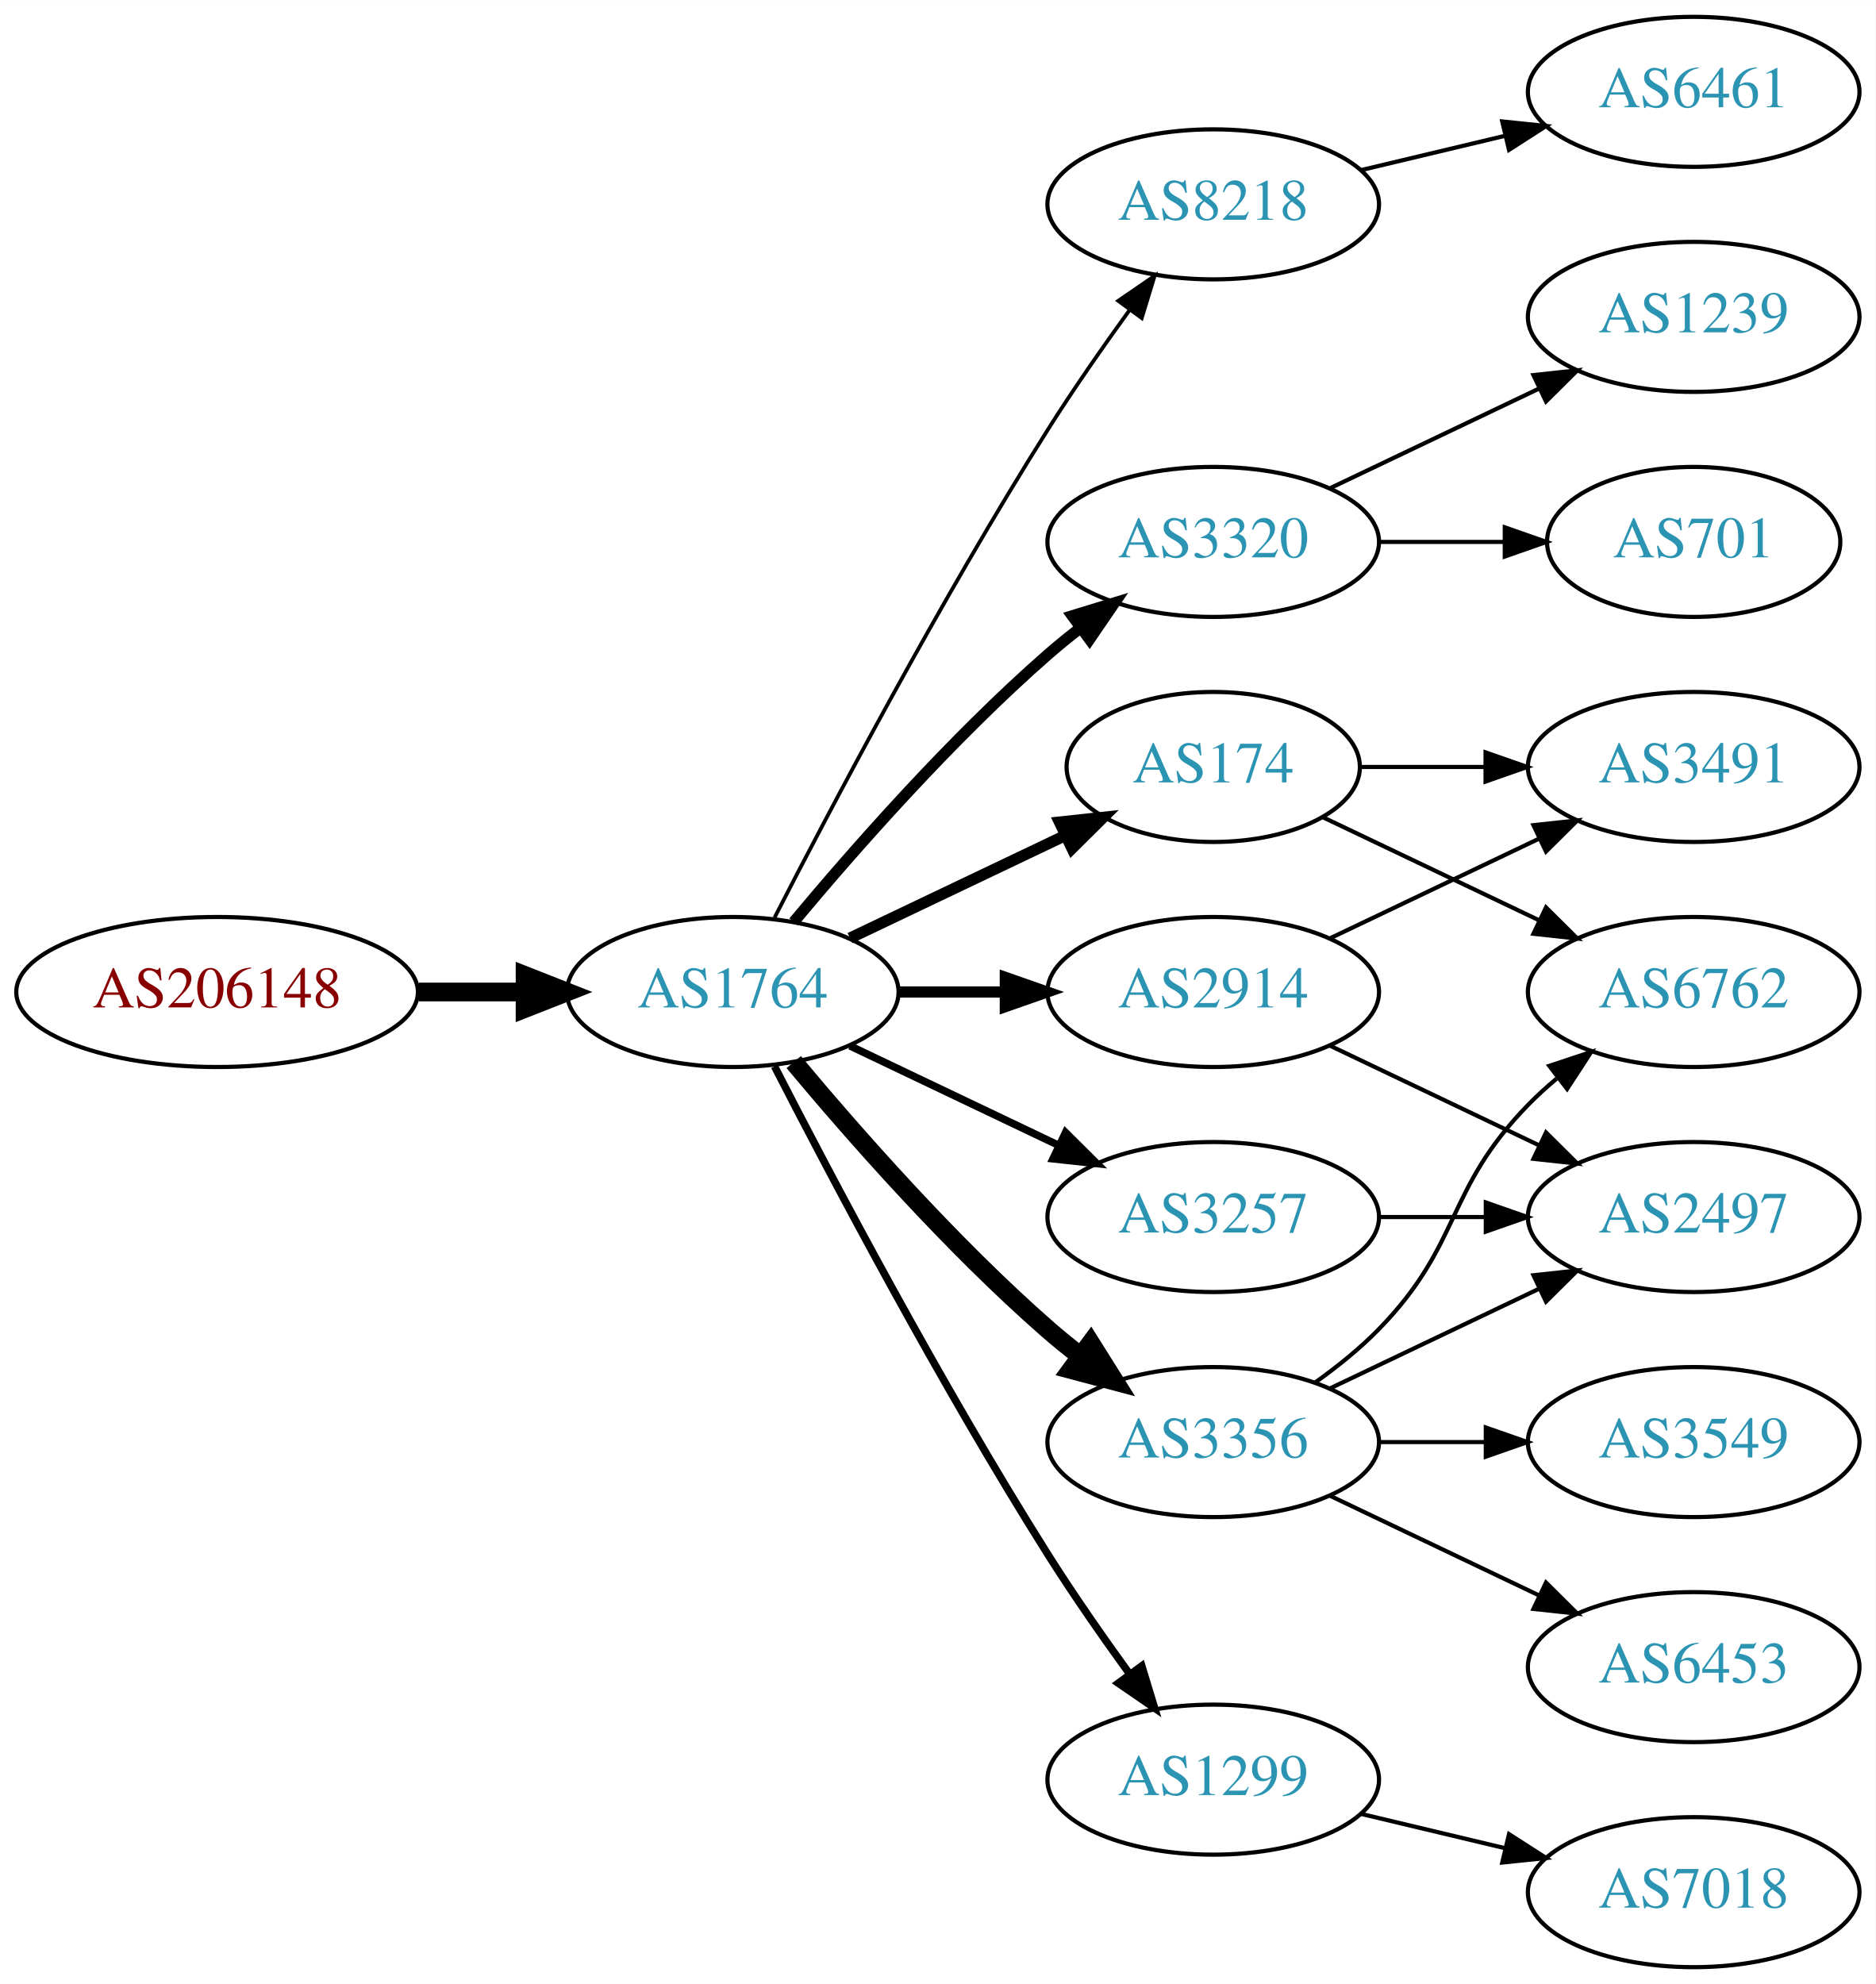
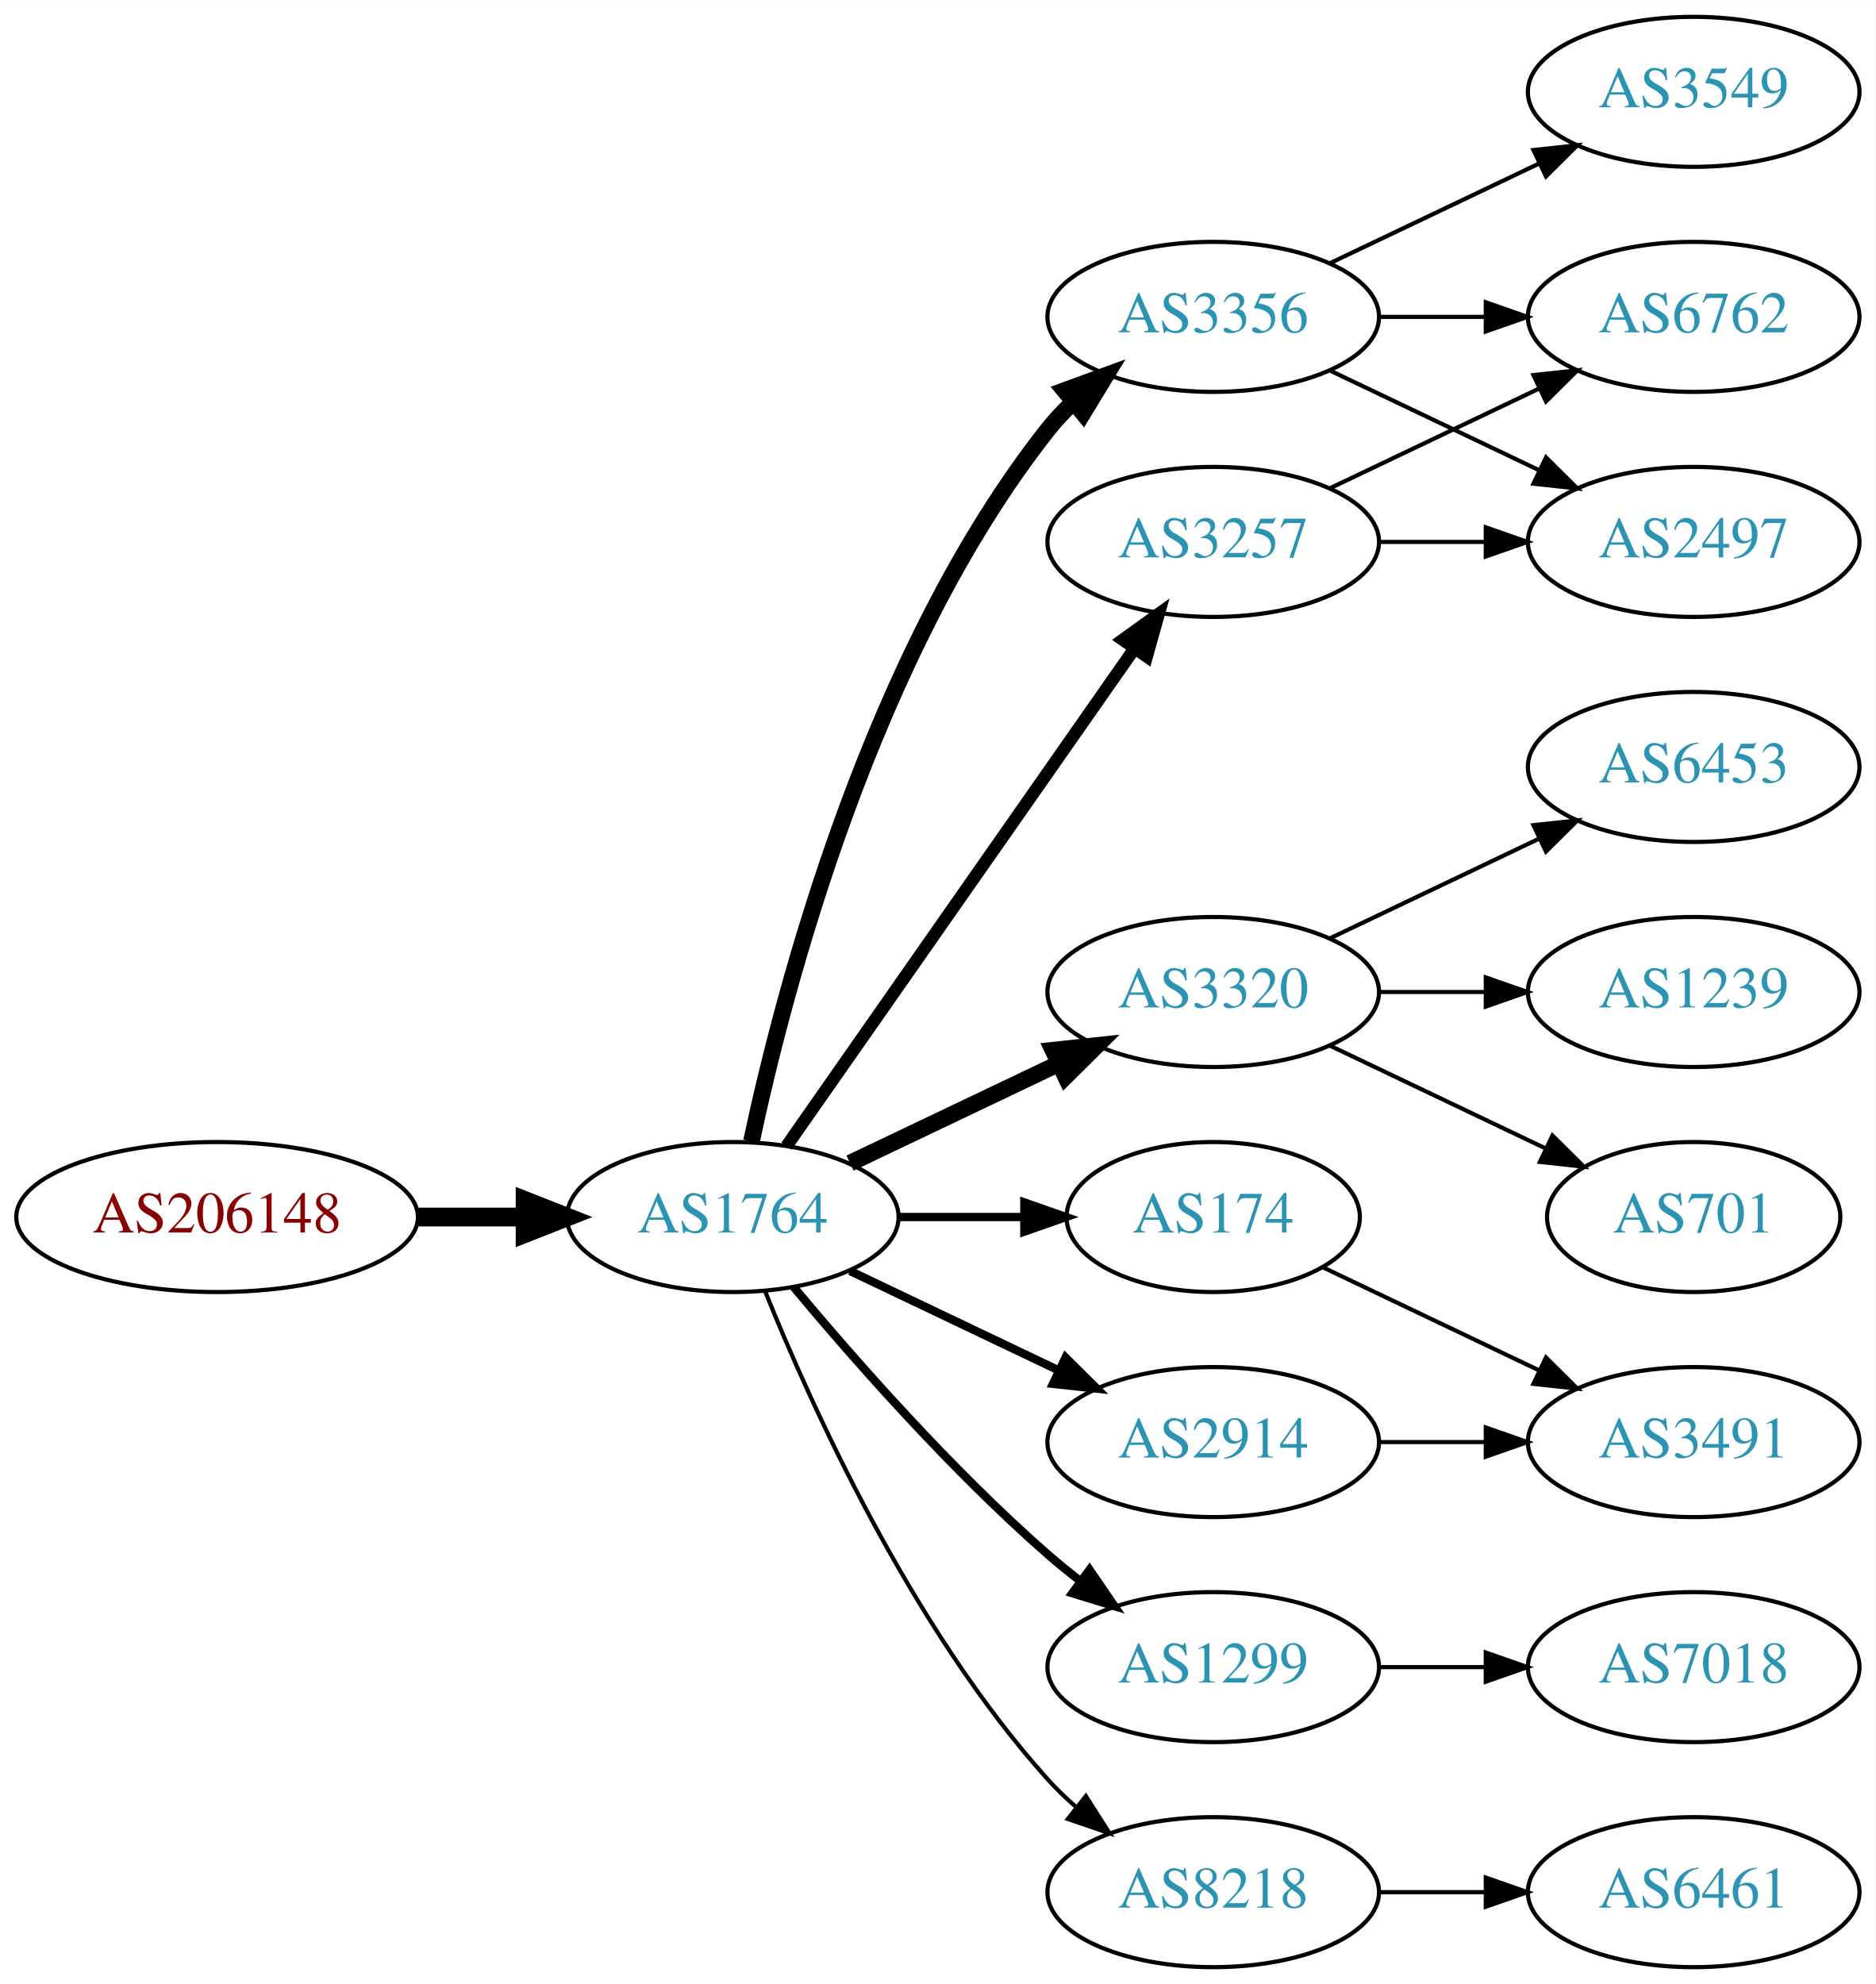
<svg xmlns="http://www.w3.org/2000/svg" xmlns:xlink="http://www.w3.org/1999/xlink" width="450pt" height="476pt" viewBox="0.00 0.00 450.07 476.00">
  <g id="graph0" class="graph" transform="scale(1 1) rotate(0) translate(4 472)">
    <polygon fill="white" stroke="none" points="-4,4 -4,-472 446.07,-472 446.07,4 -4,4" />
    <g id="node1" class="node">
      <g id="a_node1">
        <a xlink:href="/asn/206148" xlink:title="AS206148 ~ Neuhofer Holz GmbH [AT]">
-           <ellipse fill="#ffffff" stroke="black" cx="48.096" cy="-234" rx="48.192" ry="18" />
-           <text text-anchor="middle" x="48.096" y="-230.3" font-family="Times,serif" font-size="14.00" fill="#880000">AS206148</text>
+           <ellipse fill="#ffffff" stroke="black" cx="48.096" cy="-180" rx="48.192" ry="18" />
+           <text text-anchor="middle" x="48.096" y="-176.3" font-family="Times,serif" font-size="14.00" fill="#880000">AS206148</text>
        </a>
      </g>
    </g>
    <g id="node2" class="node">
      <g id="a_node2">
        <a xlink:href="/asn/1764" xlink:title="AS1764 ~ NEXTLAYER-AS [AT]">
-           <ellipse fill="#ffffff" stroke="black" cx="171.838" cy="-234" rx="39.794" ry="18" />
-           <text text-anchor="middle" x="171.838" y="-230.3" font-family="Times,serif" font-size="14.00" fill="#2c94b3">AS1764</text>
+           <ellipse fill="#ffffff" stroke="black" cx="171.838" cy="-180" rx="39.794" ry="18" />
+           <text text-anchor="middle" x="171.838" y="-176.3" font-family="Times,serif" font-size="14.00" fill="#2c94b3">AS1764</text>
        </a>
      </g>
    </g>
    <g id="edge1" class="edge">
-       <path fill="none" stroke="black" stroke-width="4.5" d="M96.513,-234C104.867,-234 113.577,-234 121.969,-234" />
-       <polygon fill="black" stroke="black" stroke-width="4.5" points="122.004,-237.938 132.004,-234 122.004,-230.063 122.004,-237.938" />
+       <path fill="none" stroke="black" stroke-width="4.5" d="M96.513,-180C104.867,-180 113.577,-180 121.969,-180" />
+       <polygon fill="black" stroke="black" stroke-width="4.5" points="122.004,-183.938 132.004,-180 122.004,-176.063 122.004,-183.938" />
    </g>
    <g id="node3" class="node">
      <g id="a_node3">
-         <a xlink:href="/asn/8218" xlink:title="AS8218 ~ legacy Neotelecoms [FR]">
-           <ellipse fill="#ffffff" stroke="black" cx="287.131" cy="-423" rx="39.794" ry="18" />
-           <text text-anchor="middle" x="287.131" y="-419.3" font-family="Times,serif" font-size="14.00" fill="#2c94b3">AS8218</text>
+         <a xlink:href="/asn/3356" xlink:title="AS3356 ~ Level 3 Parent, LLC [US]">
+           <ellipse fill="#ffffff" stroke="black" cx="287.131" cy="-396" rx="39.794" ry="18" />
+           <text text-anchor="middle" x="287.131" y="-392.3" font-family="Times,serif" font-size="14.00" fill="#2c94b3">AS3356</text>
        </a>
      </g>
    </g>
    <g id="edge2" class="edge">
-       <path fill="none" stroke="black" stroke-width="0.9" d="M181.864,-251.852C195.3,-278.055 221.75,-328.237 247.484,-369 253.547,-378.604 260.667,-388.813 267.133,-397.739" />
-       <polygon fill="black" stroke="black" stroke-width="0.9" points="264.339,-399.848 273.075,-405.843 269.984,-395.709 264.339,-399.848" />
+       <path fill="none" stroke="black" stroke-width="4" d="M176.328,-198.16C183.959,-234.03 204.951,-315.155 247.484,-369 249.292,-371.288 251.345,-373.462 253.539,-375.51" />
+       <polygon fill="black" stroke="black" stroke-width="4" points="251.45,-378.323 261.399,-381.966 255.893,-372.914 251.45,-378.323" />
    </g>
    <g id="node4" class="node">
      <g id="a_node4">
        <a xlink:href="/asn/3320" xlink:title="AS3320 ~ DTAG [DE]">
-           <ellipse fill="#ffffff" stroke="black" cx="287.131" cy="-342" rx="39.794" ry="18" />
-           <text text-anchor="middle" x="287.131" y="-338.3" font-family="Times,serif" font-size="14.00" fill="#2c94b3">AS3320</text>
+           <ellipse fill="#ffffff" stroke="black" cx="287.131" cy="-234" rx="39.794" ry="18" />
+           <text text-anchor="middle" x="287.131" y="-230.3" font-family="Times,serif" font-size="14.00" fill="#2c94b3">AS3320</text>
        </a>
      </g>
    </g>
    <g id="edge3" class="edge">
-       <path fill="none" stroke="black" stroke-width="2.7" d="M186.468,-250.817C200.751,-267.929 224.297,-294.745 247.484,-315 249.95,-317.154 252.589,-319.294 255.286,-321.372" />
-       <polygon fill="black" stroke="black" stroke-width="2.7" points="253.311,-324.264 263.44,-327.37 257.459,-318.625 253.311,-324.264" />
+       <path fill="none" stroke="black" stroke-width="4" d="M199.974,-192.934C214.968,-200.081 233.789,-209.052 250.013,-216.785" />
+       <polygon fill="black" stroke="black" stroke-width="4" points="248.683,-220.028 259.216,-221.171 251.695,-213.709 248.683,-220.028" />
    </g>
    <g id="node5" class="node">
      <g id="a_node5">
        <a xlink:href="/asn/2914" xlink:title="AS2914 ~ NTT America, Inc. [US]">
-           <ellipse fill="#ffffff" stroke="black" cx="287.131" cy="-234" rx="39.794" ry="18" />
-           <text text-anchor="middle" x="287.131" y="-230.3" font-family="Times,serif" font-size="14.00" fill="#2c94b3">AS2914</text>
+           <ellipse fill="#ffffff" stroke="black" cx="287.131" cy="-126" rx="39.794" ry="18" />
+           <text text-anchor="middle" x="287.131" y="-122.3" font-family="Times,serif" font-size="14.00" fill="#2c94b3">AS2914</text>
        </a>
      </g>
    </g>
    <g id="edge4" class="edge">
-       <path fill="none" stroke="black" stroke-width="2.7" d="M211.51,-234C219.713,-234 228.477,-234 237.009,-234" />
-       <polygon fill="black" stroke="black" stroke-width="2.7" points="237.248,-237.5 247.248,-234 237.248,-230.5 237.248,-237.5" />
+       <path fill="none" stroke="black" stroke-width="2" d="M199.974,-167.066C214.968,-159.919 233.789,-150.948 250.013,-143.215" />
+       <polygon fill="black" stroke="black" stroke-width="2" points="251.695,-146.291 259.216,-138.829 248.683,-139.972 251.695,-146.291" />
    </g>
    <g id="node6" class="node">
      <g id="a_node6">
-         <a xlink:href="/asn/3356" xlink:title="AS3356 ~ Level 3 Parent, LLC [US]">
-           <ellipse fill="#ffffff" stroke="black" cx="287.131" cy="-126" rx="39.794" ry="18" />
-           <text text-anchor="middle" x="287.131" y="-122.3" font-family="Times,serif" font-size="14.00" fill="#2c94b3">AS3356</text>
+         <a xlink:href="/asn/3257" xlink:title="AS3257 ~ GTT [DE]">
+           <ellipse fill="#ffffff" stroke="black" cx="287.131" cy="-342" rx="39.794" ry="18" />
+           <text text-anchor="middle" x="287.131" y="-338.3" font-family="Times,serif" font-size="14.00" fill="#2c94b3">AS3257</text>
        </a>
      </g>
    </g>
    <g id="edge5" class="edge">
-       <path fill="none" stroke="black" stroke-width="4.5" d="M186.468,-217.183C200.751,-200.071 224.297,-173.255 247.484,-153 249.95,-150.846 252.589,-148.706 255.286,-146.628" />
-       <polygon fill="black" stroke="black" stroke-width="4.5" points="257.718,-149.727 263.44,-140.63 253.052,-143.384 257.718,-149.727" />
+       <path fill="none" stroke="black" stroke-width="3" d="M184.748,-197.031C204.67,-225.517 244.859,-282.985 268.209,-316.374" />
+       <polygon fill="black" stroke="black" stroke-width="3" points="265.44,-318.521 274.039,-324.71 271.176,-314.509 265.44,-318.521" />
    </g>
    <g id="node7" class="node">
      <g id="a_node7">
-         <a xlink:href="/asn/3257" xlink:title="AS3257 ~ GTT [DE]">
-           <ellipse fill="#ffffff" stroke="black" cx="287.131" cy="-180" rx="39.794" ry="18" />
-           <text text-anchor="middle" x="287.131" y="-176.3" font-family="Times,serif" font-size="14.00" fill="#2c94b3">AS3257</text>
+         <a xlink:href="/asn/174" xlink:title="AS174 ~ Cogent Communications [US]">
+           <ellipse fill="#ffffff" stroke="black" cx="287.131" cy="-180" rx="35.194" ry="18" />
+           <text text-anchor="middle" x="287.131" y="-176.3" font-family="Times,serif" font-size="14.00" fill="#2c94b3">AS174</text>
        </a>
      </g>
    </g>
    <g id="edge6" class="edge">
-       <path fill="none" stroke="black" stroke-width="1.8" d="M199.974,-221.066C214.968,-213.919 233.789,-204.948 250.013,-197.215" />
-       <polygon fill="black" stroke="black" stroke-width="1.8" points="251.695,-200.291 259.216,-192.829 248.683,-193.972 251.695,-200.291" />
+       <path fill="none" stroke="black" stroke-width="2" d="M211.51,-180C221.215,-180 231.706,-180 241.669,-180" />
+       <polygon fill="black" stroke="black" stroke-width="2" points="241.805,-183.5 251.805,-180 241.805,-176.5 241.805,-183.5" />
    </g>
    <g id="node8" class="node">
      <g id="a_node8">
-         <a xlink:href="/asn/174" xlink:title="AS174 ~ Cogent Communications [US]">
-           <ellipse fill="#ffffff" stroke="black" cx="287.131" cy="-288" rx="35.194" ry="18" />
-           <text text-anchor="middle" x="287.131" y="-284.3" font-family="Times,serif" font-size="14.00" fill="#2c94b3">AS174</text>
+         <a xlink:href="/asn/1299" xlink:title="AS1299 ~ Telia Carrier [EU]">
+           <ellipse fill="#ffffff" stroke="black" cx="287.131" cy="-72" rx="39.794" ry="18" />
+           <text text-anchor="middle" x="287.131" y="-68.3" font-family="Times,serif" font-size="14.00" fill="#2c94b3">AS1299</text>
        </a>
      </g>
    </g>
    <g id="edge7" class="edge">
-       <path fill="none" stroke="black" stroke-width="2.7" d="M199.974,-246.934C215.406,-254.29 234.892,-263.577 251.427,-271.459" />
-       <polygon fill="black" stroke="black" stroke-width="2.7" points="250.236,-274.768 260.769,-275.911 253.247,-268.449 250.236,-274.768" />
+       <path fill="none" stroke="black" stroke-width="2" d="M186.468,-163.183C200.751,-146.071 224.297,-119.255 247.484,-99 249.95,-96.846 252.589,-94.706 255.286,-92.628" />
+       <polygon fill="black" stroke="black" stroke-width="2" points="257.459,-95.375 263.44,-86.63 253.311,-89.736 257.459,-95.375" />
    </g>
    <g id="node9" class="node">
      <g id="a_node9">
-         <a xlink:href="/asn/1299" xlink:title="AS1299 ~ Telia Carrier [EU]">
-           <ellipse fill="#ffffff" stroke="black" cx="287.131" cy="-45" rx="39.794" ry="18" />
-           <text text-anchor="middle" x="287.131" y="-41.3" font-family="Times,serif" font-size="14.00" fill="#2c94b3">AS1299</text>
+         <a xlink:href="/asn/8218" xlink:title="AS8218 ~ legacy Neotelecoms [FR]">
+           <ellipse fill="#ffffff" stroke="black" cx="287.131" cy="-18" rx="39.794" ry="18" />
+           <text text-anchor="middle" x="287.131" y="-14.3" font-family="Times,serif" font-size="14.00" fill="#2c94b3">AS8218</text>
        </a>
      </g>
    </g>
    <g id="edge8" class="edge">
-       <path fill="none" stroke="black" stroke-width="1.8" d="M181.864,-216.148C195.3,-189.945 221.75,-139.763 247.484,-99 253.547,-89.396 260.667,-79.187 267.133,-70.261" />
-       <polygon fill="black" stroke="black" stroke-width="1.8" points="269.984,-72.291 273.075,-62.157 264.339,-68.152 269.984,-72.291" />
+       <path fill="none" stroke="black" d="M179.586,-162.213C190.637,-134.757 214.69,-81.422 247.484,-45 249.487,-42.776 251.706,-40.637 254.038,-38.603" />
+       <polygon fill="black" stroke="black" points="256.569,-41.065 262.257,-32.127 252.236,-35.567 256.569,-41.065" />
    </g>
    <g id="node10" class="node">
      <g id="a_node10">
-         <a xlink:href="/asn/6461" xlink:title="AS6461 ~ Zayo Bandwidth [US]">
+         <a xlink:href="/asn/3549" xlink:title="AS3549 ~ Level 3 Parent, LLC [US]">
          <ellipse fill="#ffffff" stroke="black" cx="402.424" cy="-450" rx="39.794" ry="18" />
-           <text text-anchor="middle" x="402.424" y="-446.3" font-family="Times,serif" font-size="14.00" fill="#2c94b3">AS6461</text>
+           <text text-anchor="middle" x="402.424" y="-446.3" font-family="Times,serif" font-size="14.00" fill="#2c94b3">AS3549</text>
        </a>
      </g>
    </g>
    <g id="edge9" class="edge">
-       <path fill="none" stroke="black" d="M322.738,-431.248C333.609,-433.838 345.764,-436.735 357.206,-439.462" />
-       <polygon fill="black" stroke="black" points="356.49,-442.889 367.029,-441.803 358.112,-436.08 356.49,-442.889" />
+       <path fill="none" stroke="black" d="M315.267,-408.934C330.261,-416.081 349.082,-425.052 365.306,-432.785" />
+       <polygon fill="black" stroke="black" points="363.976,-436.028 374.509,-437.171 366.988,-429.709 363.976,-436.028" />
    </g>
    <g id="node11" class="node">
      <g id="a_node11">
-         <a xlink:href="/asn/701" xlink:title="AS701 ~ UUNET [US]">
-           <ellipse fill="#ffffff" stroke="black" cx="402.424" cy="-342" rx="35.194" ry="18" />
-           <text text-anchor="middle" x="402.424" y="-338.3" font-family="Times,serif" font-size="14.00" fill="#2c94b3">AS701</text>
+         <a xlink:href="/asn/2497" xlink:title="AS2497 ~ Internet Initiative Japan Inc. [JP]">
+           <ellipse fill="#ffffff" stroke="black" cx="402.424" cy="-342" rx="39.794" ry="18" />
+           <text text-anchor="middle" x="402.424" y="-338.3" font-family="Times,serif" font-size="14.00" fill="#2c94b3">AS2497</text>
        </a>
      </g>
    </g>
    <g id="edge10" class="edge">
-       <path fill="none" stroke="black" d="M326.803,-342C336.508,-342 346.999,-342 356.962,-342" />
-       <polygon fill="black" stroke="black" points="357.098,-345.5 367.098,-342 357.098,-338.5 357.098,-345.5" />
+       <path fill="none" stroke="black" d="M315.267,-383.066C330.261,-375.919 349.082,-366.948 365.306,-359.215" />
+       <polygon fill="black" stroke="black" points="366.988,-362.291 374.509,-354.829 363.976,-355.972 366.988,-362.291" />
    </g>
    <g id="node12" class="node">
      <g id="a_node12">
+         <a xlink:href="/asn/6762" xlink:title="AS6762 ~ TELECOM ITALIA SPARKLE S.p.A. [IT]">
+           <ellipse fill="#ffffff" stroke="black" cx="402.424" cy="-396" rx="39.794" ry="18" />
+           <text text-anchor="middle" x="402.424" y="-392.3" font-family="Times,serif" font-size="14.00" fill="#2c94b3">AS6762</text>
+         </a>
+       </g>
+     </g>
+     <g id="edge11" class="edge">
+       <path fill="none" stroke="black" d="M326.803,-396C335.006,-396 343.77,-396 352.302,-396" />
+       <polygon fill="black" stroke="black" points="352.541,-399.5 362.541,-396 352.541,-392.5 352.541,-399.5" />
+     </g>
+     <g id="node14" class="node">
+       <g id="a_node14">
+         <a xlink:href="/asn/6453" xlink:title="AS6453 ~ TATA COMMUNICATIONS (AMERICA) INC [US]">
+           <ellipse fill="#ffffff" stroke="black" cx="402.424" cy="-288" rx="39.794" ry="18" />
+           <text text-anchor="middle" x="402.424" y="-284.3" font-family="Times,serif" font-size="14.00" fill="#2c94b3">AS6453</text>
+         </a>
+       </g>
+     </g>
+     <g id="edge15" class="edge">
+       <path fill="none" stroke="black" d="M315.267,-246.934C330.261,-254.081 349.082,-263.052 365.306,-270.785" />
+       <polygon fill="black" stroke="black" points="363.976,-274.028 374.509,-275.171 366.988,-267.709 363.976,-274.028" />
+     </g>
+     <g id="node15" class="node">
+       <g id="a_node15">
        <a xlink:href="/asn/1239" xlink:title="AS1239 ~ Sprint [US]">
-           <ellipse fill="#ffffff" stroke="black" cx="402.424" cy="-396" rx="39.794" ry="18" />
-           <text text-anchor="middle" x="402.424" y="-392.3" font-family="Times,serif" font-size="14.00" fill="#2c94b3">AS1239</text>
-         </a>
-       </g>
-     </g>
-     <g id="edge11" class="edge">
-       <path fill="none" stroke="black" d="M315.267,-354.934C330.261,-362.081 349.082,-371.052 365.306,-378.785" />
-       <polygon fill="black" stroke="black" points="363.976,-382.028 374.509,-383.171 366.988,-375.709 363.976,-382.028" />
+           <ellipse fill="#ffffff" stroke="black" cx="402.424" cy="-234" rx="39.794" ry="18" />
+           <text text-anchor="middle" x="402.424" y="-230.3" font-family="Times,serif" font-size="14.00" fill="#2c94b3">AS1239</text>
+         </a>
+       </g>
+     </g>
+     <g id="edge16" class="edge">
+       <path fill="none" stroke="black" d="M326.803,-234C335.006,-234 343.77,-234 352.302,-234" />
+       <polygon fill="black" stroke="black" points="352.541,-237.5 362.541,-234 352.541,-230.5 352.541,-237.5" />
+     </g>
+     <g id="node16" class="node">
+       <g id="a_node16">
+         <a xlink:href="/asn/701" xlink:title="AS701 ~ UUNET [US]">
+           <ellipse fill="#ffffff" stroke="black" cx="402.424" cy="-180" rx="35.194" ry="18" />
+           <text text-anchor="middle" x="402.424" y="-176.3" font-family="Times,serif" font-size="14.00" fill="#2c94b3">AS701</text>
+         </a>
+       </g>
+     </g>
+     <g id="edge17" class="edge">
+       <path fill="none" stroke="black" d="M315.267,-221.066C330.699,-213.71 350.185,-204.423 366.72,-196.541" />
+       <polygon fill="black" stroke="black" points="368.54,-199.551 376.062,-192.089 365.529,-193.232 368.54,-199.551" />
    </g>
    <g id="node13" class="node">
      <g id="a_node13">
        <a xlink:href="/asn/3491" xlink:title="AS3491 ~ PCCW Global, Inc. [US]">
-           <ellipse fill="#ffffff" stroke="black" cx="402.424" cy="-288" rx="39.794" ry="18" />
-           <text text-anchor="middle" x="402.424" y="-284.3" font-family="Times,serif" font-size="14.00" fill="#2c94b3">AS3491</text>
+           <ellipse fill="#ffffff" stroke="black" cx="402.424" cy="-126" rx="39.794" ry="18" />
+           <text text-anchor="middle" x="402.424" y="-122.3" font-family="Times,serif" font-size="14.00" fill="#2c94b3">AS3491</text>
        </a>
      </g>
    </g>
    <g id="edge12" class="edge">
-       <path fill="none" stroke="black" d="M315.267,-246.934C330.261,-254.081 349.082,-263.052 365.306,-270.785" />
-       <polygon fill="black" stroke="black" points="363.976,-274.028 374.509,-275.171 366.988,-267.709 363.976,-274.028" />
-     </g>
-     <g id="node14" class="node">
-       <g id="a_node14">
-         <a xlink:href="/asn/2497" xlink:title="AS2497 ~ Internet Initiative Japan Inc. [JP]">
-           <ellipse fill="#ffffff" stroke="black" cx="402.424" cy="-180" rx="39.794" ry="18" />
-           <text text-anchor="middle" x="402.424" y="-176.3" font-family="Times,serif" font-size="14.00" fill="#2c94b3">AS2497</text>
-         </a>
-       </g>
+       <path fill="none" stroke="black" d="M326.803,-126C335.006,-126 343.77,-126 352.302,-126" />
+       <polygon fill="black" stroke="black" points="352.541,-129.5 362.541,-126 352.541,-122.5 352.541,-129.5" />
    </g>
    <g id="edge13" class="edge">
-       <path fill="none" stroke="black" d="M315.267,-221.066C330.261,-213.919 349.082,-204.948 365.306,-197.215" />
-       <polygon fill="black" stroke="black" points="366.988,-200.291 374.509,-192.829 363.976,-193.972 366.988,-200.291" />
-     </g>
-     <g id="edge17" class="edge">
-       <path fill="none" stroke="black" d="M315.267,-138.934C330.261,-146.081 349.082,-155.052 365.306,-162.785" />
-       <polygon fill="black" stroke="black" points="363.976,-166.028 374.509,-167.171 366.988,-159.709 363.976,-166.028" />
-     </g>
-     <g id="node15" class="node">
-       <g id="a_node15">
-         <a xlink:href="/asn/6453" xlink:title="AS6453 ~ TATA COMMUNICATIONS (AMERICA) INC [US]">
-           <ellipse fill="#ffffff" stroke="black" cx="402.424" cy="-72" rx="39.794" ry="18" />
-           <text text-anchor="middle" x="402.424" y="-68.3" font-family="Times,serif" font-size="14.00" fill="#2c94b3">AS6453</text>
-         </a>
-       </g>
+       <path fill="none" stroke="black" d="M326.803,-342C335.006,-342 343.77,-342 352.302,-342" />
+       <polygon fill="black" stroke="black" points="352.541,-345.5 362.541,-342 352.541,-338.5 352.541,-345.5" />
    </g>
    <g id="edge14" class="edge">
-       <path fill="none" stroke="black" d="M315.267,-113.066C330.261,-105.919 349.082,-96.948 365.306,-89.215" />
-       <polygon fill="black" stroke="black" points="366.988,-92.291 374.509,-84.829 363.976,-85.972 366.988,-92.291" />
-     </g>
-     <g id="node16" class="node">
-       <g id="a_node16">
-         <a xlink:href="/asn/6762" xlink:title="AS6762 ~ TELECOM ITALIA SPARKLE S.p.A. [IT]">
-           <ellipse fill="#ffffff" stroke="black" cx="402.424" cy="-234" rx="39.794" ry="18" />
-           <text text-anchor="middle" x="402.424" y="-230.3" font-family="Times,serif" font-size="14.00" fill="#2c94b3">AS6762</text>
-         </a>
-       </g>
-     </g>
-     <g id="edge15" class="edge">
-       <path fill="none" stroke="black" d="M311.725,-140.389C316.981,-144.148 322.313,-148.437 326.777,-153 346.95,-173.617 342.605,-186.383 362.777,-207 364.87,-209.139 367.154,-211.218 369.53,-213.21" />
-       <polygon fill="black" stroke="black" points="367.774,-216.275 377.83,-219.611 372.049,-210.732 367.774,-216.275" />
+       <path fill="none" stroke="black" d="M315.267,-354.934C330.261,-362.081 349.082,-371.052 365.306,-378.785" />
+       <polygon fill="black" stroke="black" points="363.976,-382.028 374.509,-383.171 366.988,-375.709 363.976,-382.028" />
+     </g>
+     <g id="edge18" class="edge">
+       <path fill="none" stroke="black" d="M313.556,-167.881C328.859,-160.587 348.582,-151.186 365.464,-143.14" />
+       <polygon fill="black" stroke="black" points="366.983,-146.293 374.504,-138.831 363.971,-139.974 366.983,-146.293" />
    </g>
    <g id="node17" class="node">
      <g id="a_node17">
-         <a xlink:href="/asn/3549" xlink:title="AS3549 ~ Level 3 Parent, LLC [US]">
-           <ellipse fill="#ffffff" stroke="black" cx="402.424" cy="-126" rx="39.794" ry="18" />
-           <text text-anchor="middle" x="402.424" y="-122.3" font-family="Times,serif" font-size="14.00" fill="#2c94b3">AS3549</text>
-         </a>
-       </g>
-     </g>
-     <g id="edge16" class="edge">
-       <path fill="none" stroke="black" d="M326.803,-126C335.006,-126 343.77,-126 352.302,-126" />
-       <polygon fill="black" stroke="black" points="352.541,-129.5 362.541,-126 352.541,-122.5 352.541,-129.5" />
-     </g>
-     <g id="edge18" class="edge">
-       <path fill="none" stroke="black" d="M326.803,-180C335.006,-180 343.77,-180 352.302,-180" />
-       <polygon fill="black" stroke="black" points="352.541,-183.5 362.541,-180 352.541,-176.5 352.541,-183.5" />
-     </g>
-     <g id="edge20" class="edge">
-       <path fill="none" stroke="black" d="M322.43,-288C331.807,-288 342.158,-288 352.192,-288" />
-       <polygon fill="black" stroke="black" points="352.481,-291.5 362.481,-288 352.481,-284.5 352.481,-291.5" />
+         <a xlink:href="/asn/7018" xlink:title="AS7018 ~ AT&amp;T Services, Inc. [US]">
+           <ellipse fill="#ffffff" stroke="black" cx="402.424" cy="-72" rx="39.794" ry="18" />
+           <text text-anchor="middle" x="402.424" y="-68.3" font-family="Times,serif" font-size="14.00" fill="#2c94b3">AS7018</text>
+         </a>
+       </g>
    </g>
    <g id="edge19" class="edge">
-       <path fill="none" stroke="black" d="M313.556,-275.881C328.859,-268.587 348.582,-259.186 365.464,-251.14" />
-       <polygon fill="black" stroke="black" points="366.983,-254.293 374.504,-246.831 363.971,-247.974 366.983,-254.293" />
+       <path fill="none" stroke="black" d="M326.803,-72C335.006,-72 343.77,-72 352.302,-72" />
+       <polygon fill="black" stroke="black" points="352.541,-75.5 362.541,-72 352.541,-68.5 352.541,-75.5" />
    </g>
    <g id="node18" class="node">
      <g id="a_node18">
-         <a xlink:href="/asn/7018" xlink:title="AS7018 ~ AT&amp;T Services, Inc. [US]">
+         <a xlink:href="/asn/6461" xlink:title="AS6461 ~ Zayo Bandwidth [US]">
          <ellipse fill="#ffffff" stroke="black" cx="402.424" cy="-18" rx="39.794" ry="18" />
-           <text text-anchor="middle" x="402.424" y="-14.3" font-family="Times,serif" font-size="14.00" fill="#2c94b3">AS7018</text>
-         </a>
-       </g>
-     </g>
-     <g id="edge21" class="edge">
-       <path fill="none" stroke="black" d="M322.738,-36.752C333.609,-34.162 345.764,-31.265 357.206,-28.538" />
-       <polygon fill="black" stroke="black" points="358.112,-31.92 367.029,-26.197 356.49,-25.111 358.112,-31.92" />
+           <text text-anchor="middle" x="402.424" y="-14.3" font-family="Times,serif" font-size="14.00" fill="#2c94b3">AS6461</text>
+         </a>
+       </g>
+     </g>
+     <g id="edge20" class="edge">
+       <path fill="none" stroke="black" d="M326.803,-18C335.006,-18 343.77,-18 352.302,-18" />
+       <polygon fill="black" stroke="black" points="352.541,-21.5 362.541,-18 352.541,-14.5 352.541,-21.5" />
    </g>
  </g>
</svg>
